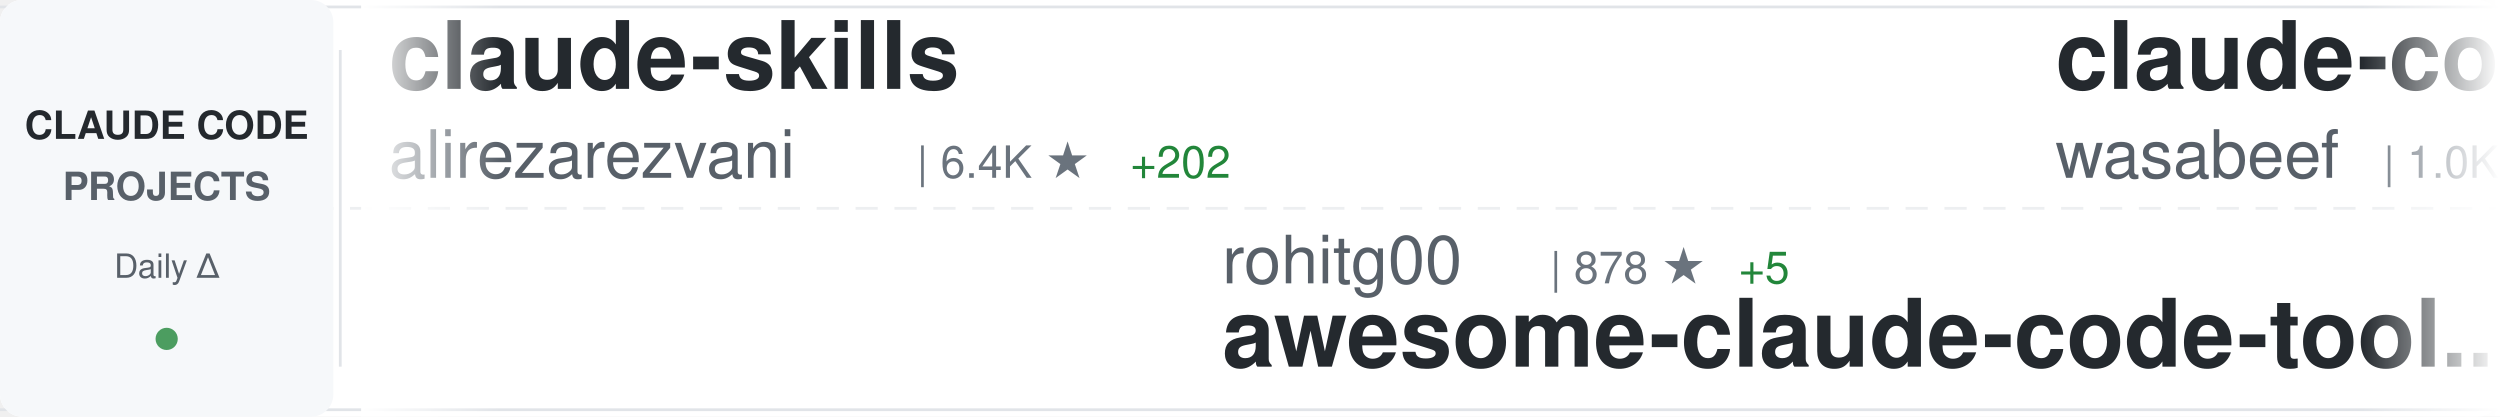
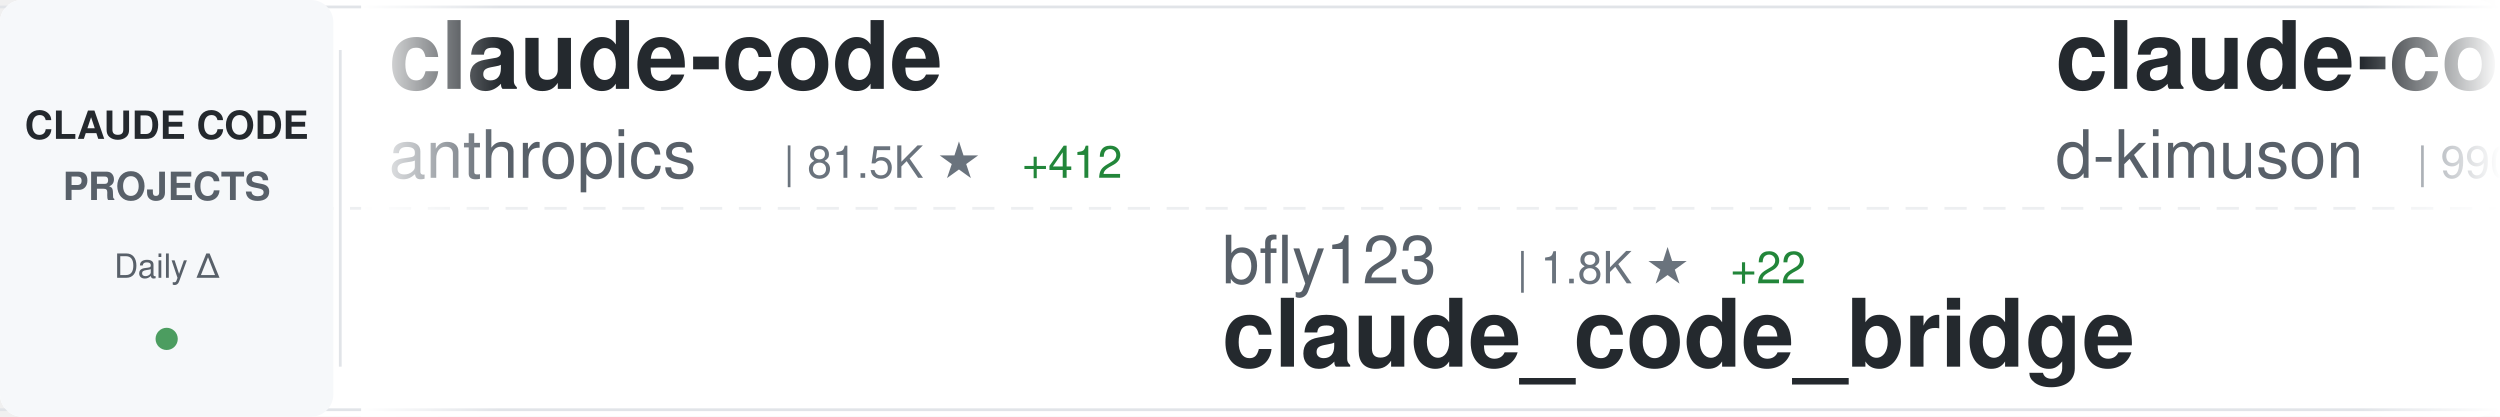
<svg xmlns="http://www.w3.org/2000/svg" width="900" height="150">
  <defs>
    <linearGradient id="awesomeLeftFade" x1="0%" y1="0%" x2="100%" y2="0%">
      <stop offset="0%" style="stop-color:#ffffff;stop-opacity:1" />
      <stop offset="100%" style="stop-color:#ffffff;stop-opacity:0" />
    </linearGradient>
    <linearGradient id="awesomeRightFade" x1="0%" y1="0%" x2="100%" y2="0%">
      <stop offset="0%" style="stop-color:#ffffff;stop-opacity:0" />
      <stop offset="100%" style="stop-color:#ffffff;stop-opacity:1" />
    </linearGradient>
  </defs>
  <rect width="900" height="150" fill="#ffffff" rx="8" />
  <rect x="0" y="2" width="900" height="1" fill="#e1e4e8" />
  <rect x="0" y="147" width="900" height="1" fill="#e1e4e8" />
  <line x1="0" y1="75" x2="900" y2="75" stroke="#e1e4e8" stroke-width="1" stroke-dasharray="8 6" opacity="0.6" />
  <rect x="0" y="0" width="120" height="150" fill="#f6f8fa" rx="8" />
  <text x="60" y="50" font-family="-apple-system, BlinkMacSystemFont, 'Segoe UI', Helvetica, Arial, sans-serif" font-size="14" font-weight="600" fill="#24292e" text-anchor="middle">CLAUDE CODE</text>
  <text x="60" y="72" font-family="-apple-system, BlinkMacSystemFont, 'Segoe UI', Helvetica, Arial, sans-serif" font-size="14" font-weight="600" fill="#586069" text-anchor="middle">PROJECTS</text>
  <text x="60" y="100" font-family="-apple-system, BlinkMacSystemFont, 'Segoe UI', Helvetica, Arial, sans-serif" font-size="12" font-weight="500" fill="#586069" text-anchor="middle">Daily Δ</text>
  <circle cx="60" cy="122" r="4" fill="#22863a" opacity="0.8" />
  <rect x="122" y="18" width="1" height="114" fill="#e1e4e8" />
  <clipPath id="awesomeTickerClip">
    <rect x="130" y="0" width="770" height="150" />
  </clipPath>
  <g clip-path="url(#awesomeTickerClip)">
    <g id="awesomeTickerItems">
      <animateTransform attributeName="transform" attributeType="XML" type="translate" from="0 0" to="-3000 0" dur="54s" repeatCount="indefinite" />
      <g transform="translate(0, 0)">
-         <text x="140" y="32" font-family="-apple-system, BlinkMacSystemFont, 'Segoe UI', Helvetica, Arial, sans-serif" font-size="34" font-weight="600" fill="#24292e">claude-skills</text>
-         <text x="140" y="64" font-family="-apple-system, BlinkMacSystemFont, 'Segoe UI', Helvetica, Arial, sans-serif" font-size="24" font-weight="400" fill="#586069">alirezarezvani</text>
-         <text x="330" y="64" font-family="-apple-system, BlinkMacSystemFont, 'Segoe UI', Helvetica, Arial, sans-serif" font-size="16" font-weight="500" fill="#6a737d">| 6.4K ★</text>
-         <text x="407" y="64" font-family="-apple-system, BlinkMacSystemFont, 'Segoe UI', Helvetica, Arial, sans-serif" font-size="16" font-weight="500" fill="#22863a"> +202</text>
+         <text x="140" y="32" font-family="-apple-system, BlinkMacSystemFont, 'Segoe UI', Helvetica, Arial, sans-serif" font-size="34" font-weight="600" fill="#24292e">claude-code</text>
+         <text x="140" y="64" font-family="-apple-system, BlinkMacSystemFont, 'Segoe UI', Helvetica, Arial, sans-serif" font-size="24" font-weight="400" fill="#586069">anthropics</text>
+         <text x="282" y="64" font-family="-apple-system, BlinkMacSystemFont, 'Segoe UI', Helvetica, Arial, sans-serif" font-size="16" font-weight="500" fill="#6a737d">| 81.5K ★</text>
+         <text x="368" y="64" font-family="-apple-system, BlinkMacSystemFont, 'Segoe UI', Helvetica, Arial, sans-serif" font-size="16" font-weight="500" fill="#22863a"> +412</text>
      </g>
      <g transform="translate(300, 0)">
-         <text x="140" y="102" font-family="-apple-system, BlinkMacSystemFont, 'Segoe UI', Helvetica, Arial, sans-serif" font-size="24" font-weight="400" fill="#586069">rohitg00</text>
-         <text x="258" y="102" font-family="-apple-system, BlinkMacSystemFont, 'Segoe UI', Helvetica, Arial, sans-serif" font-size="16" font-weight="500" fill="#6a737d">| 878 ★</text>
-         <text x="326" y="102" font-family="-apple-system, BlinkMacSystemFont, 'Segoe UI', Helvetica, Arial, sans-serif" font-size="16" font-weight="500" fill="#22863a"> +5</text>
-         <text x="140" y="132" font-family="-apple-system, BlinkMacSystemFont, 'Segoe UI', Helvetica, Arial, sans-serif" font-size="34" font-weight="600" fill="#24292e">awesome-claude-code-tool...</text>
+         <text x="140" y="102" font-family="-apple-system, BlinkMacSystemFont, 'Segoe UI', Helvetica, Arial, sans-serif" font-size="24" font-weight="400" fill="#586069">bfly123</text>
+         <text x="246" y="102" font-family="-apple-system, BlinkMacSystemFont, 'Segoe UI', Helvetica, Arial, sans-serif" font-size="16" font-weight="500" fill="#6a737d">| 1.8K ★</text>
+         <text x="323" y="102" font-family="-apple-system, BlinkMacSystemFont, 'Segoe UI', Helvetica, Arial, sans-serif" font-size="16" font-weight="500" fill="#22863a"> +22</text>
+         <text x="140" y="132" font-family="-apple-system, BlinkMacSystemFont, 'Segoe UI', Helvetica, Arial, sans-serif" font-size="34" font-weight="600" fill="#24292e">claude_code_bridge</text>
      </g>
      <g transform="translate(600, 0)">
-         <text x="140" y="32" font-family="-apple-system, BlinkMacSystemFont, 'Segoe UI', Helvetica, Arial, sans-serif" font-size="34" font-weight="600" fill="#24292e">claude-code-cookbook</text>
-         <text x="140" y="64" font-family="-apple-system, BlinkMacSystemFont, 'Segoe UI', Helvetica, Arial, sans-serif" font-size="24" font-weight="400" fill="#586069">wasabeef</text>
-         <text x="258" y="64" font-family="-apple-system, BlinkMacSystemFont, 'Segoe UI', Helvetica, Arial, sans-serif" font-size="16" font-weight="500" fill="#6a737d">| 1.0K ★</text>
+         <text x="140" y="32" font-family="-apple-system, BlinkMacSystemFont, 'Segoe UI', Helvetica, Arial, sans-serif" font-size="34" font-weight="600" fill="#24292e">claude-code-viewer</text>
+         <text x="140" y="64" font-family="-apple-system, BlinkMacSystemFont, 'Segoe UI', Helvetica, Arial, sans-serif" font-size="24" font-weight="400" fill="#586069">d-kimuson</text>
+         <text x="270" y="64" font-family="-apple-system, BlinkMacSystemFont, 'Segoe UI', Helvetica, Arial, sans-serif" font-size="16" font-weight="500" fill="#6a737d">| 990 ★</text>
+         <text x="338" y="64" font-family="-apple-system, BlinkMacSystemFont, 'Segoe UI', Helvetica, Arial, sans-serif" font-size="16" font-weight="500" fill="#22863a"> +2</text>
      </g>
      <g transform="translate(900, 0)">
-         <text x="140" y="102" font-family="-apple-system, BlinkMacSystemFont, 'Segoe UI', Helvetica, Arial, sans-serif" font-size="24" font-weight="400" fill="#586069">anthropics</text>
-         <text x="282" y="102" font-family="-apple-system, BlinkMacSystemFont, 'Segoe UI', Helvetica, Arial, sans-serif" font-size="16" font-weight="500" fill="#6a737d">| 6.5K ★</text>
-         <text x="359" y="102" font-family="-apple-system, BlinkMacSystemFont, 'Segoe UI', Helvetica, Arial, sans-serif" font-size="16" font-weight="500" fill="#22863a"> +20</text>
-         <text x="140" y="132" font-family="-apple-system, BlinkMacSystemFont, 'Segoe UI', Helvetica, Arial, sans-serif" font-size="34" font-weight="600" fill="#24292e">claude-code-action</text>
+         <text x="140" y="102" font-family="-apple-system, BlinkMacSystemFont, 'Segoe UI', Helvetica, Arial, sans-serif" font-size="24" font-weight="400" fill="#586069">jeremylongshore</text>
+         <text x="342" y="102" font-family="-apple-system, BlinkMacSystemFont, 'Segoe UI', Helvetica, Arial, sans-serif" font-size="16" font-weight="500" fill="#6a737d">| 1.7K ★</text>
+         <text x="419" y="102" font-family="-apple-system, BlinkMacSystemFont, 'Segoe UI', Helvetica, Arial, sans-serif" font-size="16" font-weight="500" fill="#22863a"> +10</text>
+         <text x="140" y="132" font-family="-apple-system, BlinkMacSystemFont, 'Segoe UI', Helvetica, Arial, sans-serif" font-size="34" font-weight="600" fill="#24292e">claude-code-plugins-plus...</text>
      </g>
      <g transform="translate(1200, 0)">
-         <text x="140" y="32" font-family="-apple-system, BlinkMacSystemFont, 'Segoe UI', Helvetica, Arial, sans-serif" font-size="34" font-weight="600" fill="#24292e">Claude-Code</text>
-         <text x="140" y="64" font-family="-apple-system, BlinkMacSystemFont, 'Segoe UI', Helvetica, Arial, sans-serif" font-size="24" font-weight="400" fill="#586069">lyconear</text>
-         <text x="258" y="64" font-family="-apple-system, BlinkMacSystemFont, 'Segoe UI', Helvetica, Arial, sans-serif" font-size="16" font-weight="500" fill="#6a737d">| 4 ★</text>
+         <text x="140" y="32" font-family="-apple-system, BlinkMacSystemFont, 'Segoe UI', Helvetica, Arial, sans-serif" font-size="34" font-weight="600" fill="#24292e">Claude-Code-Communicatio...</text>
+         <text x="140" y="64" font-family="-apple-system, BlinkMacSystemFont, 'Segoe UI', Helvetica, Arial, sans-serif" font-size="24" font-weight="400" fill="#586069">nishimoto265</text>
+         <text x="306" y="64" font-family="-apple-system, BlinkMacSystemFont, 'Segoe UI', Helvetica, Arial, sans-serif" font-size="16" font-weight="500" fill="#6a737d">| 495 ★</text>
      </g>
      <g transform="translate(1500, 0)">
-         <text x="140" y="102" font-family="-apple-system, BlinkMacSystemFont, 'Segoe UI', Helvetica, Arial, sans-serif" font-size="24" font-weight="400" fill="#586069">anthropics</text>
-         <text x="282" y="102" font-family="-apple-system, BlinkMacSystemFont, 'Segoe UI', Helvetica, Arial, sans-serif" font-size="16" font-weight="500" fill="#6a737d">| 5.7K ★</text>
-         <text x="359" y="102" font-family="-apple-system, BlinkMacSystemFont, 'Segoe UI', Helvetica, Arial, sans-serif" font-size="16" font-weight="500" fill="#22863a"> +16</text>
-         <text x="140" y="132" font-family="-apple-system, BlinkMacSystemFont, 'Segoe UI', Helvetica, Arial, sans-serif" font-size="34" font-weight="600" fill="#24292e">claude-agent-sdk-python</text>
+         <text x="140" y="102" font-family="-apple-system, BlinkMacSystemFont, 'Segoe UI', Helvetica, Arial, sans-serif" font-size="24" font-weight="400" fill="#586069">ykdojo</text>
+         <text x="234" y="102" font-family="-apple-system, BlinkMacSystemFont, 'Segoe UI', Helvetica, Arial, sans-serif" font-size="16" font-weight="500" fill="#6a737d">| 6.6K ★</text>
+         <text x="311" y="102" font-family="-apple-system, BlinkMacSystemFont, 'Segoe UI', Helvetica, Arial, sans-serif" font-size="16" font-weight="500" fill="#22863a"> +63</text>
+         <text x="140" y="132" font-family="-apple-system, BlinkMacSystemFont, 'Segoe UI', Helvetica, Arial, sans-serif" font-size="34" font-weight="600" fill="#24292e">claude-code-tips</text>
      </g>
      <g transform="translate(1800, 0)">
-         <text x="140" y="32" font-family="-apple-system, BlinkMacSystemFont, 'Segoe UI', Helvetica, Arial, sans-serif" font-size="34" font-weight="600" fill="#24292e">claude-code-best-practic...</text>
-         <text x="140" y="64" font-family="-apple-system, BlinkMacSystemFont, 'Segoe UI', Helvetica, Arial, sans-serif" font-size="24" font-weight="400" fill="#586069">shanraisshan</text>
-         <text x="306" y="64" font-family="-apple-system, BlinkMacSystemFont, 'Segoe UI', Helvetica, Arial, sans-serif" font-size="16" font-weight="500" fill="#6a737d">| 20.6K ★</text>
-         <text x="392" y="64" font-family="-apple-system, BlinkMacSystemFont, 'Segoe UI', Helvetica, Arial, sans-serif" font-size="16" font-weight="500" fill="#22863a"> +575</text>
+         <text x="140" y="32" font-family="-apple-system, BlinkMacSystemFont, 'Segoe UI', Helvetica, Arial, sans-serif" font-size="34" font-weight="600" fill="#24292e">Claude-Code-Usage-Monito...</text>
+         <text x="140" y="64" font-family="-apple-system, BlinkMacSystemFont, 'Segoe UI', Helvetica, Arial, sans-serif" font-size="24" font-weight="400" fill="#586069">Maciek-roboblog</text>
+         <text x="342" y="64" font-family="-apple-system, BlinkMacSystemFont, 'Segoe UI', Helvetica, Arial, sans-serif" font-size="16" font-weight="500" fill="#6a737d">| 7.1K ★</text>
+         <text x="419" y="64" font-family="-apple-system, BlinkMacSystemFont, 'Segoe UI', Helvetica, Arial, sans-serif" font-size="16" font-weight="500" fill="#22863a"> +18</text>
      </g>
      <g transform="translate(2100, 0)">
-         <text x="140" y="102" font-family="-apple-system, BlinkMacSystemFont, 'Segoe UI', Helvetica, Arial, sans-serif" font-size="24" font-weight="400" fill="#586069">OneRedOak</text>
-         <text x="270" y="102" font-family="-apple-system, BlinkMacSystemFont, 'Segoe UI', Helvetica, Arial, sans-serif" font-size="16" font-weight="500" fill="#6a737d">| 3.7K ★</text>
-         <text x="347" y="102" font-family="-apple-system, BlinkMacSystemFont, 'Segoe UI', Helvetica, Arial, sans-serif" font-size="16" font-weight="500" fill="#22863a"> +5</text>
-         <text x="140" y="132" font-family="-apple-system, BlinkMacSystemFont, 'Segoe UI', Helvetica, Arial, sans-serif" font-size="34" font-weight="600" fill="#24292e">claude-code-workflows</text>
+         <text x="140" y="102" font-family="-apple-system, BlinkMacSystemFont, 'Segoe UI', Helvetica, Arial, sans-serif" font-size="24" font-weight="400" fill="#586069">numman-ali</text>
+         <text x="282" y="102" font-family="-apple-system, BlinkMacSystemFont, 'Segoe UI', Helvetica, Arial, sans-serif" font-size="16" font-weight="500" fill="#6a737d">| 9.2K ★</text>
+         <text x="359" y="102" font-family="-apple-system, BlinkMacSystemFont, 'Segoe UI', Helvetica, Arial, sans-serif" font-size="16" font-weight="500" fill="#22863a"> +32</text>
+         <text x="140" y="132" font-family="-apple-system, BlinkMacSystemFont, 'Segoe UI', Helvetica, Arial, sans-serif" font-size="34" font-weight="600" fill="#24292e">openskills</text>
      </g>
      <g transform="translate(2400, 0)">
-         <text x="140" y="32" font-family="-apple-system, BlinkMacSystemFont, 'Segoe UI', Helvetica, Arial, sans-serif" font-size="34" font-weight="600" fill="#24292e">claude-task-master</text>
-         <text x="140" y="64" font-family="-apple-system, BlinkMacSystemFont, 'Segoe UI', Helvetica, Arial, sans-serif" font-size="24" font-weight="400" fill="#586069">eyaltoledano</text>
-         <text x="306" y="64" font-family="-apple-system, BlinkMacSystemFont, 'Segoe UI', Helvetica, Arial, sans-serif" font-size="16" font-weight="500" fill="#6a737d">| 26.1K ★</text>
-         <text x="392" y="64" font-family="-apple-system, BlinkMacSystemFont, 'Segoe UI', Helvetica, Arial, sans-serif" font-size="16" font-weight="500" fill="#22863a"> +28</text>
+         <text x="140" y="32" font-family="-apple-system, BlinkMacSystemFont, 'Segoe UI', Helvetica, Arial, sans-serif" font-size="34" font-weight="600" fill="#24292e">claude-code-action</text>
+         <text x="140" y="64" font-family="-apple-system, BlinkMacSystemFont, 'Segoe UI', Helvetica, Arial, sans-serif" font-size="24" font-weight="400" fill="#586069">anthropics</text>
+         <text x="282" y="64" font-family="-apple-system, BlinkMacSystemFont, 'Segoe UI', Helvetica, Arial, sans-serif" font-size="16" font-weight="500" fill="#6a737d">| 6.5K ★</text>
+         <text x="359" y="64" font-family="-apple-system, BlinkMacSystemFont, 'Segoe UI', Helvetica, Arial, sans-serif" font-size="16" font-weight="500" fill="#22863a"> +22</text>
      </g>
      <g transform="translate(2700, 0)">
-         <text x="140" y="102" font-family="-apple-system, BlinkMacSystemFont, 'Segoe UI', Helvetica, Arial, sans-serif" font-size="24" font-weight="400" fill="#586069">andrepimenta</text>
-         <text x="306" y="102" font-family="-apple-system, BlinkMacSystemFont, 'Segoe UI', Helvetica, Arial, sans-serif" font-size="16" font-weight="500" fill="#6a737d">| 1.0K ★</text>
-         <text x="383" y="102" font-family="-apple-system, BlinkMacSystemFont, 'Segoe UI', Helvetica, Arial, sans-serif" font-size="16" font-weight="500" fill="#22863a"> +1</text>
-         <text x="140" y="132" font-family="-apple-system, BlinkMacSystemFont, 'Segoe UI', Helvetica, Arial, sans-serif" font-size="34" font-weight="600" fill="#24292e">claude-code-chat</text>
+         <text x="140" y="102" font-family="-apple-system, BlinkMacSystemFont, 'Segoe UI', Helvetica, Arial, sans-serif" font-size="24" font-weight="400" fill="#586069">anthropics</text>
+         <text x="282" y="102" font-family="-apple-system, BlinkMacSystemFont, 'Segoe UI', Helvetica, Arial, sans-serif" font-size="16" font-weight="500" fill="#6a737d">| 1.8K ★</text>
+         <text x="359" y="102" font-family="-apple-system, BlinkMacSystemFont, 'Segoe UI', Helvetica, Arial, sans-serif" font-size="16" font-weight="500" fill="#22863a"> +11</text>
+         <text x="140" y="132" font-family="-apple-system, BlinkMacSystemFont, 'Segoe UI', Helvetica, Arial, sans-serif" font-size="34" font-weight="600" fill="#24292e">claude-agent-sdk-demos</text>
      </g>
      <g transform="translate(3000, 0)">
-         <text x="140" y="32" font-family="-apple-system, BlinkMacSystemFont, 'Segoe UI', Helvetica, Arial, sans-serif" font-size="34" font-weight="600" fill="#24292e">claude-skills</text>
-         <text x="140" y="64" font-family="-apple-system, BlinkMacSystemFont, 'Segoe UI', Helvetica, Arial, sans-serif" font-size="24" font-weight="400" fill="#586069">alirezarezvani</text>
-         <text x="330" y="64" font-family="-apple-system, BlinkMacSystemFont, 'Segoe UI', Helvetica, Arial, sans-serif" font-size="16" font-weight="500" fill="#6a737d">| 6.4K ★</text>
-         <text x="407" y="64" font-family="-apple-system, BlinkMacSystemFont, 'Segoe UI', Helvetica, Arial, sans-serif" font-size="16" font-weight="500" fill="#22863a"> +202</text>
+         <text x="140" y="32" font-family="-apple-system, BlinkMacSystemFont, 'Segoe UI', Helvetica, Arial, sans-serif" font-size="34" font-weight="600" fill="#24292e">claude-code</text>
+         <text x="140" y="64" font-family="-apple-system, BlinkMacSystemFont, 'Segoe UI', Helvetica, Arial, sans-serif" font-size="24" font-weight="400" fill="#586069">anthropics</text>
+         <text x="282" y="64" font-family="-apple-system, BlinkMacSystemFont, 'Segoe UI', Helvetica, Arial, sans-serif" font-size="16" font-weight="500" fill="#6a737d">| 81.5K ★</text>
+         <text x="368" y="64" font-family="-apple-system, BlinkMacSystemFont, 'Segoe UI', Helvetica, Arial, sans-serif" font-size="16" font-weight="500" fill="#22863a"> +412</text>
      </g>
      <g transform="translate(3300, 0)">
-         <text x="140" y="102" font-family="-apple-system, BlinkMacSystemFont, 'Segoe UI', Helvetica, Arial, sans-serif" font-size="24" font-weight="400" fill="#586069">rohitg00</text>
-         <text x="258" y="102" font-family="-apple-system, BlinkMacSystemFont, 'Segoe UI', Helvetica, Arial, sans-serif" font-size="16" font-weight="500" fill="#6a737d">| 878 ★</text>
-         <text x="326" y="102" font-family="-apple-system, BlinkMacSystemFont, 'Segoe UI', Helvetica, Arial, sans-serif" font-size="16" font-weight="500" fill="#22863a"> +5</text>
-         <text x="140" y="132" font-family="-apple-system, BlinkMacSystemFont, 'Segoe UI', Helvetica, Arial, sans-serif" font-size="34" font-weight="600" fill="#24292e">awesome-claude-code-tool...</text>
+         <text x="140" y="102" font-family="-apple-system, BlinkMacSystemFont, 'Segoe UI', Helvetica, Arial, sans-serif" font-size="24" font-weight="400" fill="#586069">bfly123</text>
+         <text x="246" y="102" font-family="-apple-system, BlinkMacSystemFont, 'Segoe UI', Helvetica, Arial, sans-serif" font-size="16" font-weight="500" fill="#6a737d">| 1.8K ★</text>
+         <text x="323" y="102" font-family="-apple-system, BlinkMacSystemFont, 'Segoe UI', Helvetica, Arial, sans-serif" font-size="16" font-weight="500" fill="#22863a"> +22</text>
+         <text x="140" y="132" font-family="-apple-system, BlinkMacSystemFont, 'Segoe UI', Helvetica, Arial, sans-serif" font-size="34" font-weight="600" fill="#24292e">claude_code_bridge</text>
      </g>
      <g transform="translate(3600, 0)">
-         <text x="140" y="32" font-family="-apple-system, BlinkMacSystemFont, 'Segoe UI', Helvetica, Arial, sans-serif" font-size="34" font-weight="600" fill="#24292e">claude-code-cookbook</text>
-         <text x="140" y="64" font-family="-apple-system, BlinkMacSystemFont, 'Segoe UI', Helvetica, Arial, sans-serif" font-size="24" font-weight="400" fill="#586069">wasabeef</text>
-         <text x="258" y="64" font-family="-apple-system, BlinkMacSystemFont, 'Segoe UI', Helvetica, Arial, sans-serif" font-size="16" font-weight="500" fill="#6a737d">| 1.0K ★</text>
+         <text x="140" y="32" font-family="-apple-system, BlinkMacSystemFont, 'Segoe UI', Helvetica, Arial, sans-serif" font-size="34" font-weight="600" fill="#24292e">claude-code-viewer</text>
+         <text x="140" y="64" font-family="-apple-system, BlinkMacSystemFont, 'Segoe UI', Helvetica, Arial, sans-serif" font-size="24" font-weight="400" fill="#586069">d-kimuson</text>
+         <text x="270" y="64" font-family="-apple-system, BlinkMacSystemFont, 'Segoe UI', Helvetica, Arial, sans-serif" font-size="16" font-weight="500" fill="#6a737d">| 990 ★</text>
+         <text x="338" y="64" font-family="-apple-system, BlinkMacSystemFont, 'Segoe UI', Helvetica, Arial, sans-serif" font-size="16" font-weight="500" fill="#22863a"> +2</text>
      </g>
      <g transform="translate(3900, 0)">
-         <text x="140" y="102" font-family="-apple-system, BlinkMacSystemFont, 'Segoe UI', Helvetica, Arial, sans-serif" font-size="24" font-weight="400" fill="#586069">anthropics</text>
-         <text x="282" y="102" font-family="-apple-system, BlinkMacSystemFont, 'Segoe UI', Helvetica, Arial, sans-serif" font-size="16" font-weight="500" fill="#6a737d">| 6.5K ★</text>
-         <text x="359" y="102" font-family="-apple-system, BlinkMacSystemFont, 'Segoe UI', Helvetica, Arial, sans-serif" font-size="16" font-weight="500" fill="#22863a"> +20</text>
-         <text x="140" y="132" font-family="-apple-system, BlinkMacSystemFont, 'Segoe UI', Helvetica, Arial, sans-serif" font-size="34" font-weight="600" fill="#24292e">claude-code-action</text>
+         <text x="140" y="102" font-family="-apple-system, BlinkMacSystemFont, 'Segoe UI', Helvetica, Arial, sans-serif" font-size="24" font-weight="400" fill="#586069">jeremylongshore</text>
+         <text x="342" y="102" font-family="-apple-system, BlinkMacSystemFont, 'Segoe UI', Helvetica, Arial, sans-serif" font-size="16" font-weight="500" fill="#6a737d">| 1.7K ★</text>
+         <text x="419" y="102" font-family="-apple-system, BlinkMacSystemFont, 'Segoe UI', Helvetica, Arial, sans-serif" font-size="16" font-weight="500" fill="#22863a"> +10</text>
+         <text x="140" y="132" font-family="-apple-system, BlinkMacSystemFont, 'Segoe UI', Helvetica, Arial, sans-serif" font-size="34" font-weight="600" fill="#24292e">claude-code-plugins-plus...</text>
      </g>
    </g>
  </g>
  <rect x="130" y="0" width="50" height="150" fill="url(#awesomeLeftFade)" />
  <rect x="850" y="0" width="50" height="150" fill="url(#awesomeRightFade)" />
</svg>
